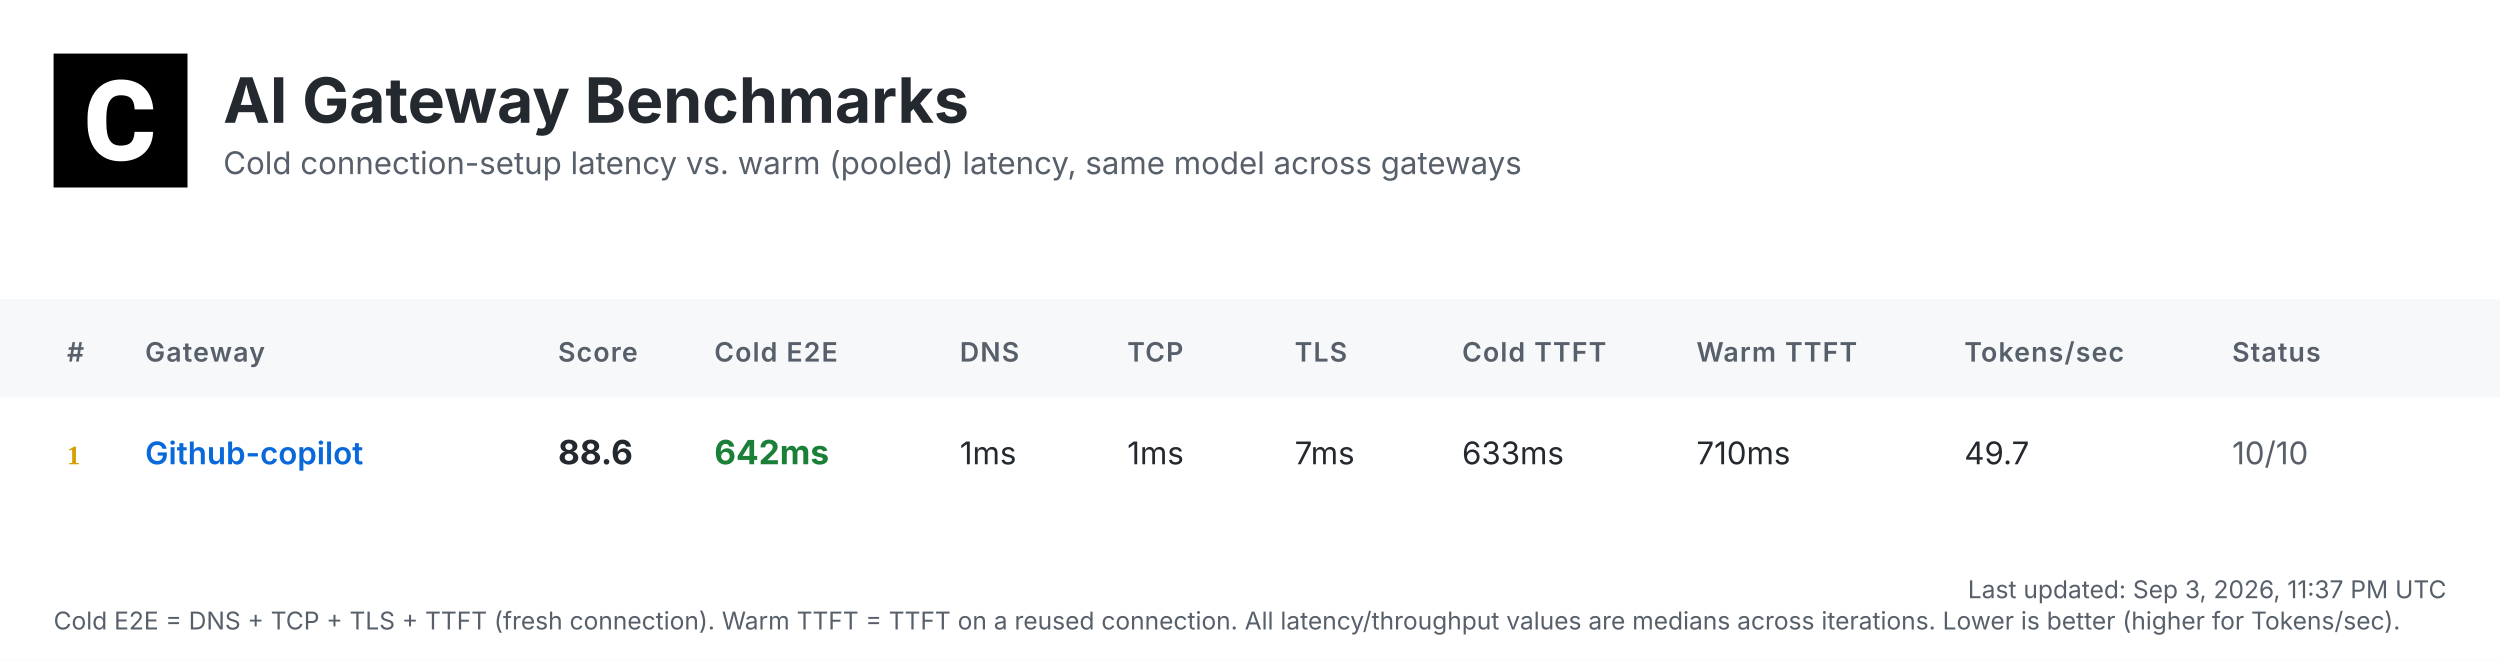
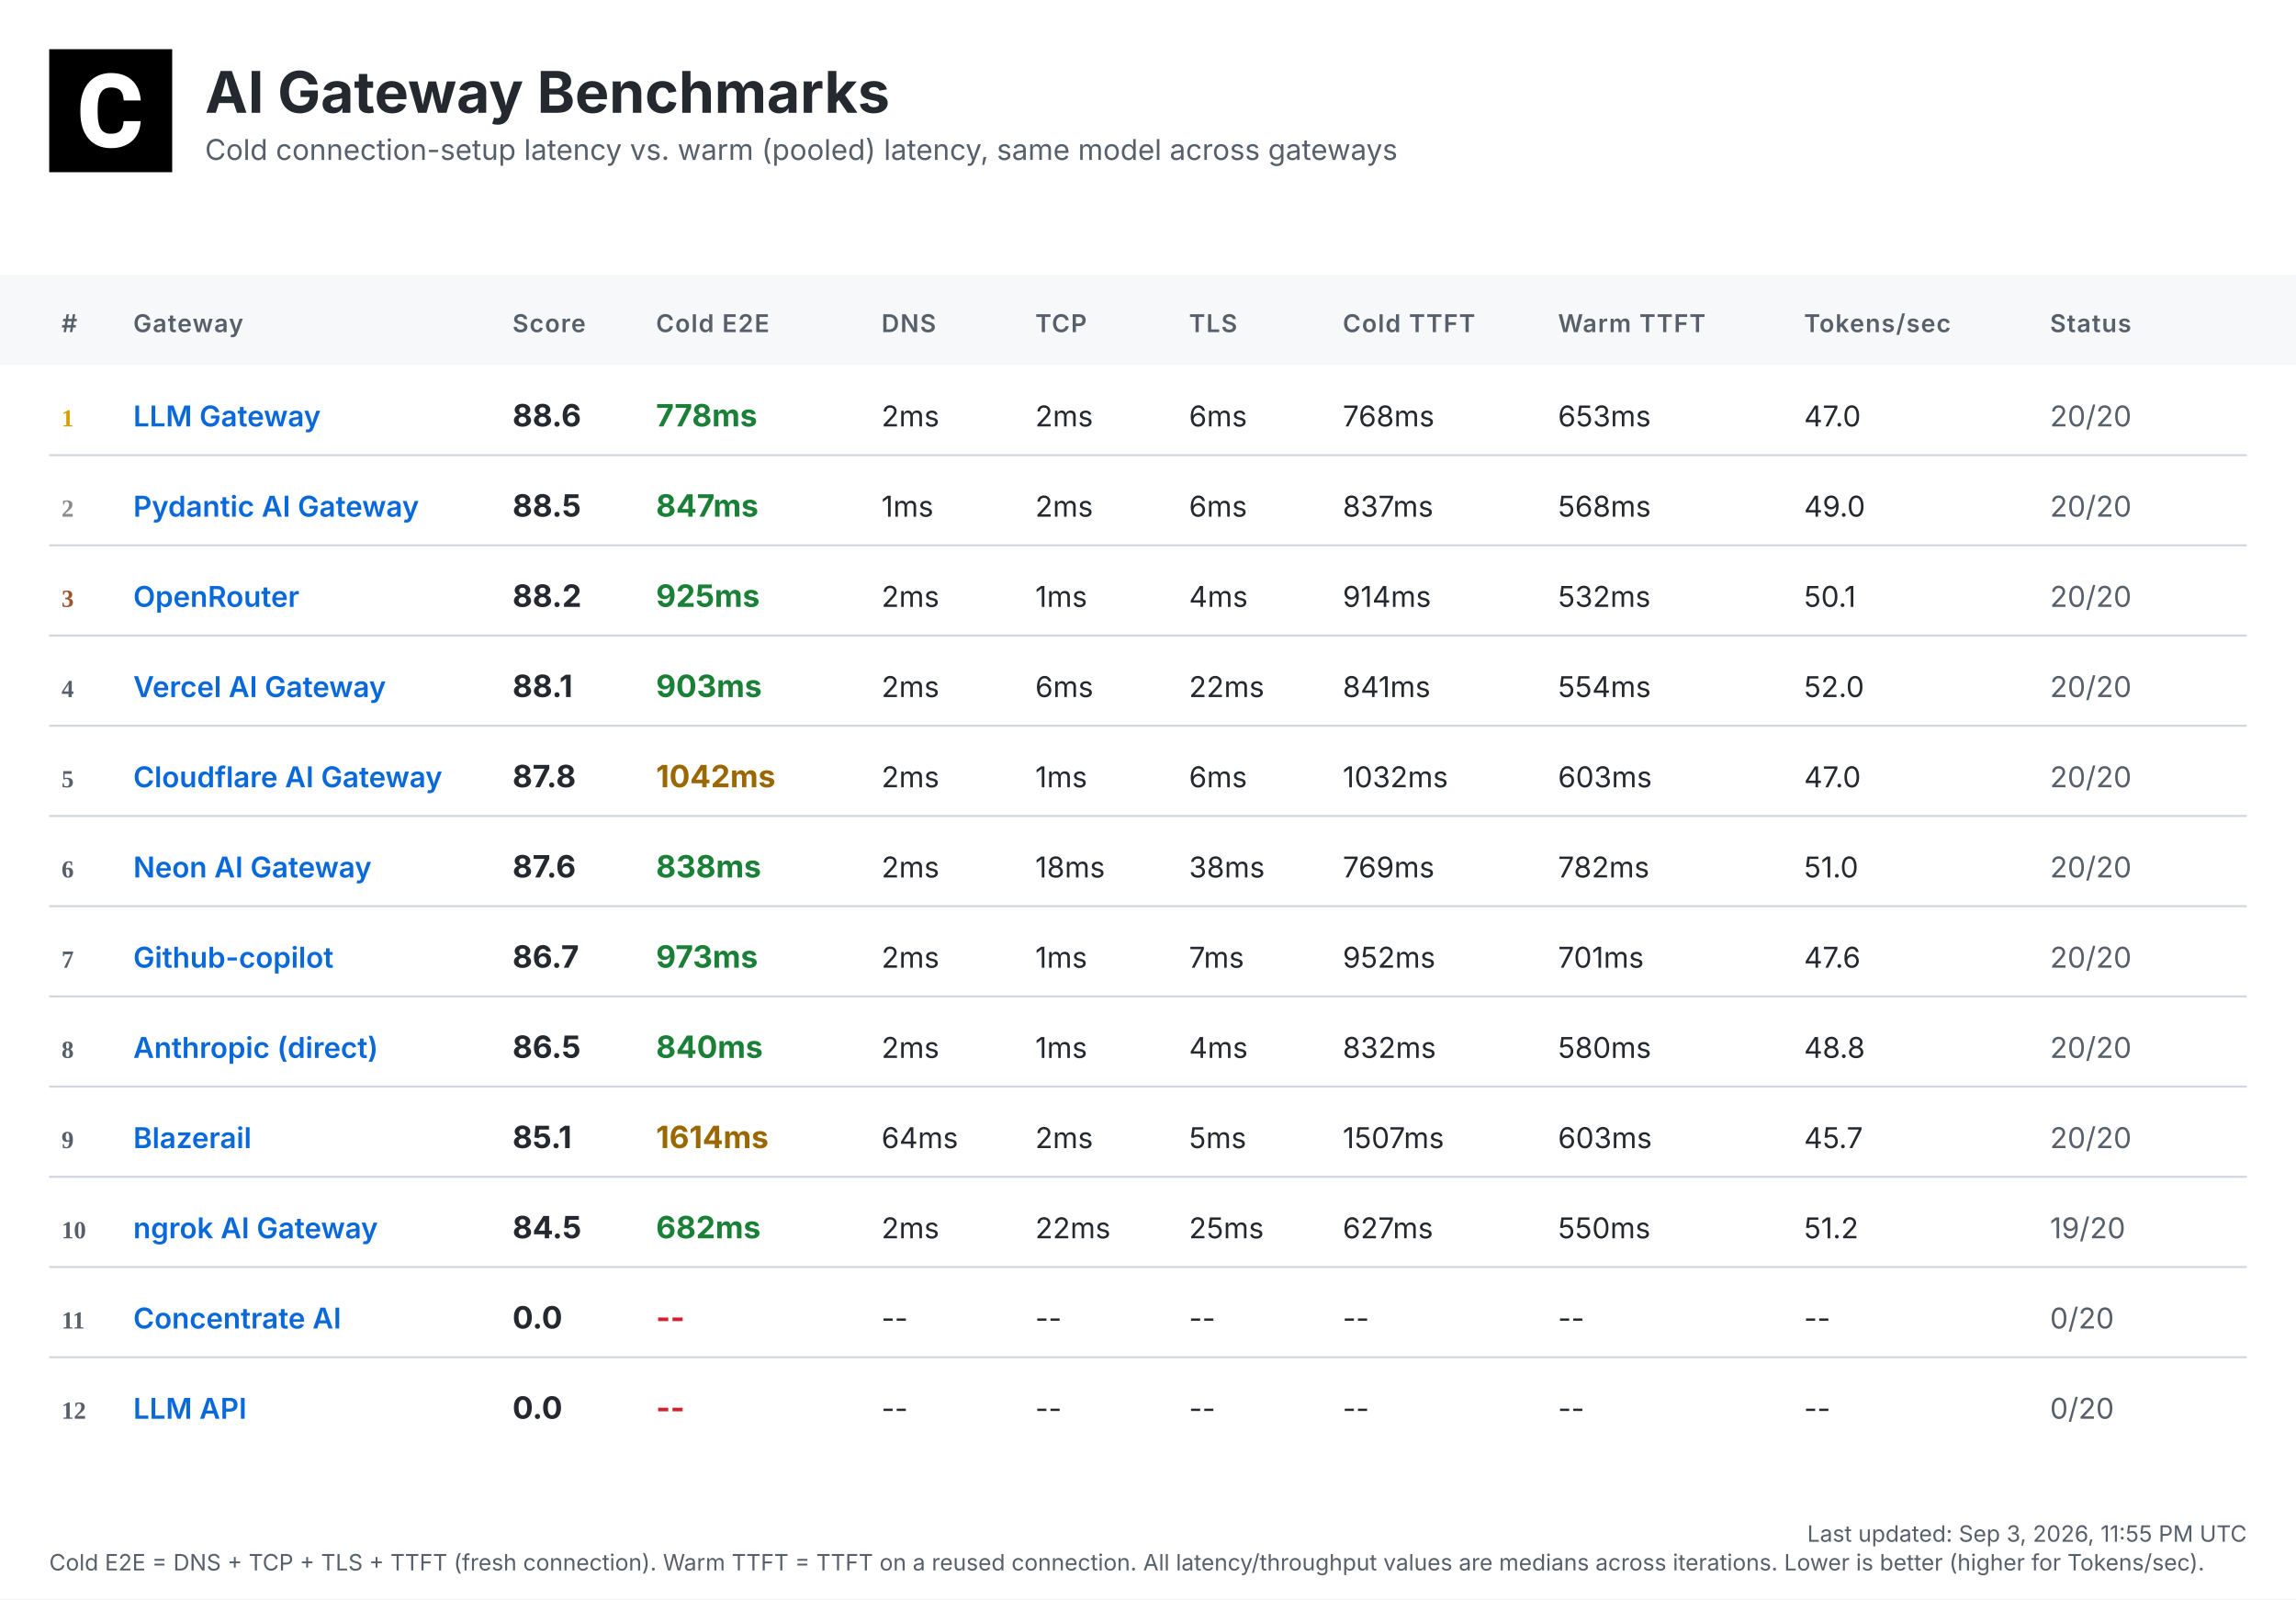
- <svg xmlns="http://www.w3.org/2000/svg" width="1120" height="296" viewBox="0 0 1120 296">
+ <svg xmlns="http://www.w3.org/2000/svg" width="1120" height="780" viewBox="0 0 1120 780">
  <defs>
    <linearGradient id="headerGrad" x1="0%" y1="0%" x2="100%" y2="100%">
      <stop offset="0%" style="stop-color:#f6f8fa;stop-opacity:1" />
      <stop offset="100%" style="stop-color:#ffffff;stop-opacity:1" />
    </linearGradient>
  </defs>
  <style>
    .bg { fill: #ffffff; }
    .header-bg { fill: url(#headerGrad); }
    .table-header-bg { fill: #f6f8fa; }
    .table-header { font: 600 12px 'Inter', 'SF Pro Display', -apple-system, BlinkMacSystemFont, 'Segoe UI', Roboto, Helvetica, Arial, sans-serif; fill: #57606a; text-transform: uppercase; letter-spacing: 0.5px; }
    .row { font: 14px 'Inter', 'SF Pro Display', -apple-system, BlinkMacSystemFont, 'Segoe UI', Roboto, Helvetica, Arial, sans-serif; fill: #24292f; }
    .rank { font-weight: 700; fill: #57606a; }
    .rank-1 { fill: #d4a000; }
    .rank-2 { fill: #8a8a8a; }
    .rank-3 { fill: #a0522d; }
    .provider { font-weight: 600; fill: #0969da; }
    .total { font-weight: 700; font-size: 15px; }
    .fast { fill: #1a7f37; }
    .medium { fill: #9a6700; }
    .slow { fill: #cf222e; }
    .status { fill: #57606a; }
    .divider { stroke: #d0d7de; stroke-width: 1; }
    .timestamp { font: 11px 'Inter', 'SF Pro Display', -apple-system, BlinkMacSystemFont, 'Segoe UI', Roboto, Helvetica, Arial, sans-serif; fill: #57606a; }
    .title { font: bold 28px 'Inter', 'SF Pro Display', -apple-system, BlinkMacSystemFont, 'Segoe UI', Roboto, Helvetica, Arial, sans-serif; fill: #24292f; }
    .subtitle { font: 14px 'Inter', 'SF Pro Display', -apple-system, BlinkMacSystemFont, 'Segoe UI', Roboto, Helvetica, Arial, sans-serif; fill: #57606a; }
  </style>
-   <rect class="bg" width="1120" height="296" />
+   <rect class="bg" width="1120" height="780" />
  <g transform="translate(24, 24)">
    <rect width="60" height="60" fill="#000000" />
    <g transform="scale(0.035) translate(0, 0)">
      <path fill="#ffffff" d="M1036.26,1002.28h237.87l-.93,19.09c-8.38,110.32-49.81,198.3-123.82,262.07-73.09,63.31-170.84,95.43-290.48,95.43-130.81,0-235.55-44.69-311.43-133.6-74.48-87.98-112.65-209.48-112.65-361.23v-60.51c0-96.83,17.7-183.41,51.68-257.43,34.91-74.95,85.19-133.61,149.89-173.63,64.7-40.04,140.12-60.52,225.3-60.52,117.77,0,214.13,32.12,286.29,95.9,72.62,63.3,114.98,153.61,126.15,267.67l1.86,19.08h-238.34l-.93-15.83c-4.65-59.11-20.95-101.94-47.95-127.08-27-25.6-69.83-38.17-127.08-38.17-61.91,0-107.06,20.95-137.33,65.17-31.65,45.15-47.94,117.77-48.87,215.53v74.48c0,102.41,15.36,177.83,45.62,223.91,28.86,44.22,74.01,65.63,137.79,65.63,58.19,0,101.48-12.57,128.95-38.17,26.99-25.14,43.29-66.1,47.48-121.5l.93-16.3Z" />
    </g>
  </g>
  <text class="title" x="100" y="55">AI Gateway Benchmarks</text>
  <text class="subtitle" x="100" y="78">Cold connection-setup latency vs. warm (pooled) latency, same model across gateways</text>
  <rect class="table-header-bg" y="134" width="1120" height="44" />
  <text class="table-header" x="30" y="162">#</text>
  <text class="table-header" x="65" y="162">Gateway</text>
  <text class="table-header" x="250" y="162">Score</text>
  <text class="table-header" x="320" y="162">Cold E2E</text>
  <text class="table-header" x="430" y="162">DNS</text>
  <text class="table-header" x="505" y="162">TCP</text>
  <text class="table-header" x="580" y="162">TLS</text>
  <text class="table-header" x="655" y="162">Cold TTFT</text>
  <text class="table-header" x="760" y="162">Warm TTFT</text>
  <text class="table-header" x="880" y="162">Tokens/sec</text>
  <text class="table-header" x="1000" y="162">Status</text>
  <text class="rank rank-1" x="30" y="208">1</text>
-   <text class="row provider" x="65" y="208">Github-copilot</text>
+   <text class="row provider" x="65" y="208">LLM Gateway</text>
  <text class="row total" x="250" y="208">88.6</text>
-   <text class="row total fast" x="320" y="208">642ms</text>
-   <text class="row" x="430" y="208">1ms</text>
-   <text class="row" x="505" y="208">1ms</text>
-   <text class="row" x="580" y="208">7ms</text>
-   <text class="row" x="655" y="208">633ms</text>
-   <text class="row" x="760" y="208">710ms</text>
-   <text class="row" x="880" y="208">49.7</text>
-   <text class="row status" x="1000" y="208">10/10</text>
-   <text class="timestamp" x="1096" y="268" text-anchor="end">Last updated: Sep 3, 2026, 11:37 PM UTC</text>
-   <text class="timestamp" x="24" y="282">Cold E2E = DNS + TCP + TLS + TTFT (fresh connection). Warm TTFT = TTFT on a reused connection. All latency/throughput values are medians across iterations. Lower is better (higher for Tokens/sec).</text>
+   <text class="row total fast" x="320" y="208">778ms</text>
+   <text class="row" x="430" y="208">2ms</text>
+   <text class="row" x="505" y="208">2ms</text>
+   <text class="row" x="580" y="208">6ms</text>
+   <text class="row" x="655" y="208">768ms</text>
+   <text class="row" x="760" y="208">653ms</text>
+   <text class="row" x="880" y="208">47.0</text>
+   <text class="row status" x="1000" y="208">20/20</text>
+   <line class="divider" x1="24" y1="222" x2="1096" y2="222" />
+   <text class="rank rank-2" x="30" y="252">2</text>
+   <text class="row provider" x="65" y="252">Pydantic AI Gateway</text>
+   <text class="row total" x="250" y="252">88.5</text>
+   <text class="row total fast" x="320" y="252">847ms</text>
+   <text class="row" x="430" y="252">1ms</text>
+   <text class="row" x="505" y="252">2ms</text>
+   <text class="row" x="580" y="252">6ms</text>
+   <text class="row" x="655" y="252">837ms</text>
+   <text class="row" x="760" y="252">568ms</text>
+   <text class="row" x="880" y="252">49.0</text>
+   <text class="row status" x="1000" y="252">20/20</text>
+   <line class="divider" x1="24" y1="266" x2="1096" y2="266" />
+   <text class="rank rank-3" x="30" y="296">3</text>
+   <text class="row provider" x="65" y="296">OpenRouter</text>
+   <text class="row total" x="250" y="296">88.2</text>
+   <text class="row total fast" x="320" y="296">925ms</text>
+   <text class="row" x="430" y="296">2ms</text>
+   <text class="row" x="505" y="296">1ms</text>
+   <text class="row" x="580" y="296">4ms</text>
+   <text class="row" x="655" y="296">914ms</text>
+   <text class="row" x="760" y="296">532ms</text>
+   <text class="row" x="880" y="296">50.1</text>
+   <text class="row status" x="1000" y="296">20/20</text>
+   <line class="divider" x1="24" y1="310" x2="1096" y2="310" />
+   <text class="rank" x="30" y="340">4</text>
+   <text class="row provider" x="65" y="340">Vercel AI Gateway</text>
+   <text class="row total" x="250" y="340">88.1</text>
+   <text class="row total fast" x="320" y="340">903ms</text>
+   <text class="row" x="430" y="340">2ms</text>
+   <text class="row" x="505" y="340">6ms</text>
+   <text class="row" x="580" y="340">22ms</text>
+   <text class="row" x="655" y="340">841ms</text>
+   <text class="row" x="760" y="340">554ms</text>
+   <text class="row" x="880" y="340">52.0</text>
+   <text class="row status" x="1000" y="340">20/20</text>
+   <line class="divider" x1="24" y1="354" x2="1096" y2="354" />
+   <text class="rank" x="30" y="384">5</text>
+   <text class="row provider" x="65" y="384">Cloudflare AI Gateway</text>
+   <text class="row total" x="250" y="384">87.8</text>
+   <text class="row total medium" x="320" y="384">1042ms</text>
+   <text class="row" x="430" y="384">2ms</text>
+   <text class="row" x="505" y="384">1ms</text>
+   <text class="row" x="580" y="384">6ms</text>
+   <text class="row" x="655" y="384">1032ms</text>
+   <text class="row" x="760" y="384">603ms</text>
+   <text class="row" x="880" y="384">47.0</text>
+   <text class="row status" x="1000" y="384">20/20</text>
+   <line class="divider" x1="24" y1="398" x2="1096" y2="398" />
+   <text class="rank" x="30" y="428">6</text>
+   <text class="row provider" x="65" y="428">Neon AI Gateway</text>
+   <text class="row total" x="250" y="428">87.6</text>
+   <text class="row total fast" x="320" y="428">838ms</text>
+   <text class="row" x="430" y="428">2ms</text>
+   <text class="row" x="505" y="428">18ms</text>
+   <text class="row" x="580" y="428">38ms</text>
+   <text class="row" x="655" y="428">769ms</text>
+   <text class="row" x="760" y="428">782ms</text>
+   <text class="row" x="880" y="428">51.0</text>
+   <text class="row status" x="1000" y="428">20/20</text>
+   <line class="divider" x1="24" y1="442" x2="1096" y2="442" />
+   <text class="rank" x="30" y="472">7</text>
+   <text class="row provider" x="65" y="472">Github-copilot</text>
+   <text class="row total" x="250" y="472">86.7</text>
+   <text class="row total fast" x="320" y="472">973ms</text>
+   <text class="row" x="430" y="472">2ms</text>
+   <text class="row" x="505" y="472">1ms</text>
+   <text class="row" x="580" y="472">7ms</text>
+   <text class="row" x="655" y="472">952ms</text>
+   <text class="row" x="760" y="472">701ms</text>
+   <text class="row" x="880" y="472">47.6</text>
+   <text class="row status" x="1000" y="472">20/20</text>
+   <line class="divider" x1="24" y1="486" x2="1096" y2="486" />
+   <text class="rank" x="30" y="516">8</text>
+   <text class="row provider" x="65" y="516">Anthropic (direct)</text>
+   <text class="row total" x="250" y="516">86.5</text>
+   <text class="row total fast" x="320" y="516">840ms</text>
+   <text class="row" x="430" y="516">2ms</text>
+   <text class="row" x="505" y="516">1ms</text>
+   <text class="row" x="580" y="516">4ms</text>
+   <text class="row" x="655" y="516">832ms</text>
+   <text class="row" x="760" y="516">580ms</text>
+   <text class="row" x="880" y="516">48.8</text>
+   <text class="row status" x="1000" y="516">20/20</text>
+   <line class="divider" x1="24" y1="530" x2="1096" y2="530" />
+   <text class="rank" x="30" y="560">9</text>
+   <text class="row provider" x="65" y="560">Blazerail</text>
+   <text class="row total" x="250" y="560">85.1</text>
+   <text class="row total medium" x="320" y="560">1614ms</text>
+   <text class="row" x="430" y="560">64ms</text>
+   <text class="row" x="505" y="560">2ms</text>
+   <text class="row" x="580" y="560">5ms</text>
+   <text class="row" x="655" y="560">1507ms</text>
+   <text class="row" x="760" y="560">603ms</text>
+   <text class="row" x="880" y="560">45.7</text>
+   <text class="row status" x="1000" y="560">20/20</text>
+   <line class="divider" x1="24" y1="574" x2="1096" y2="574" />
+   <text class="rank" x="30" y="604">10</text>
+   <text class="row provider" x="65" y="604">ngrok AI Gateway</text>
+   <text class="row total" x="250" y="604">84.5</text>
+   <text class="row total fast" x="320" y="604">682ms</text>
+   <text class="row" x="430" y="604">2ms</text>
+   <text class="row" x="505" y="604">22ms</text>
+   <text class="row" x="580" y="604">25ms</text>
+   <text class="row" x="655" y="604">627ms</text>
+   <text class="row" x="760" y="604">550ms</text>
+   <text class="row" x="880" y="604">51.2</text>
+   <text class="row status" x="1000" y="604">19/20</text>
+   <line class="divider" x1="24" y1="618" x2="1096" y2="618" />
+   <text class="rank" x="30" y="648">11</text>
+   <text class="row provider" x="65" y="648">Concentrate AI</text>
+   <text class="row total" x="250" y="648">0.0</text>
+   <text class="row total slow" x="320" y="648">--</text>
+   <text class="row" x="430" y="648">--</text>
+   <text class="row" x="505" y="648">--</text>
+   <text class="row" x="580" y="648">--</text>
+   <text class="row" x="655" y="648">--</text>
+   <text class="row" x="760" y="648">--</text>
+   <text class="row" x="880" y="648">--</text>
+   <text class="row status" x="1000" y="648">0/20</text>
+   <line class="divider" x1="24" y1="662" x2="1096" y2="662" />
+   <text class="rank" x="30" y="692">12</text>
+   <text class="row provider" x="65" y="692">LLM API</text>
+   <text class="row total" x="250" y="692">0.0</text>
+   <text class="row total slow" x="320" y="692">--</text>
+   <text class="row" x="430" y="692">--</text>
+   <text class="row" x="505" y="692">--</text>
+   <text class="row" x="580" y="692">--</text>
+   <text class="row" x="655" y="692">--</text>
+   <text class="row" x="760" y="692">--</text>
+   <text class="row" x="880" y="692">--</text>
+   <text class="row status" x="1000" y="692">0/20</text>
+   <text class="timestamp" x="1096" y="752" text-anchor="end">Last updated: Sep 3, 2026, 11:55 PM UTC</text>
+   <text class="timestamp" x="24" y="766">Cold E2E = DNS + TCP + TLS + TTFT (fresh connection). Warm TTFT = TTFT on a reused connection. All latency/throughput values are medians across iterations. Lower is better (higher for Tokens/sec).</text>
</svg>
